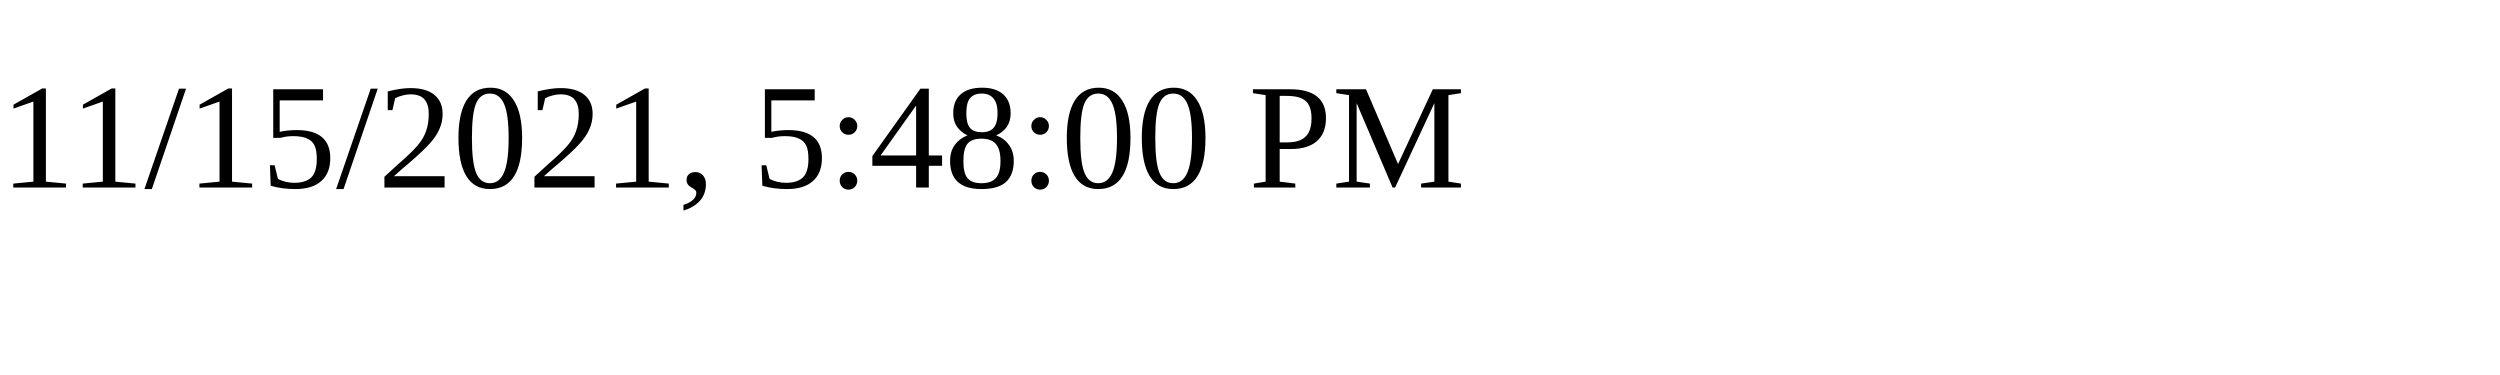
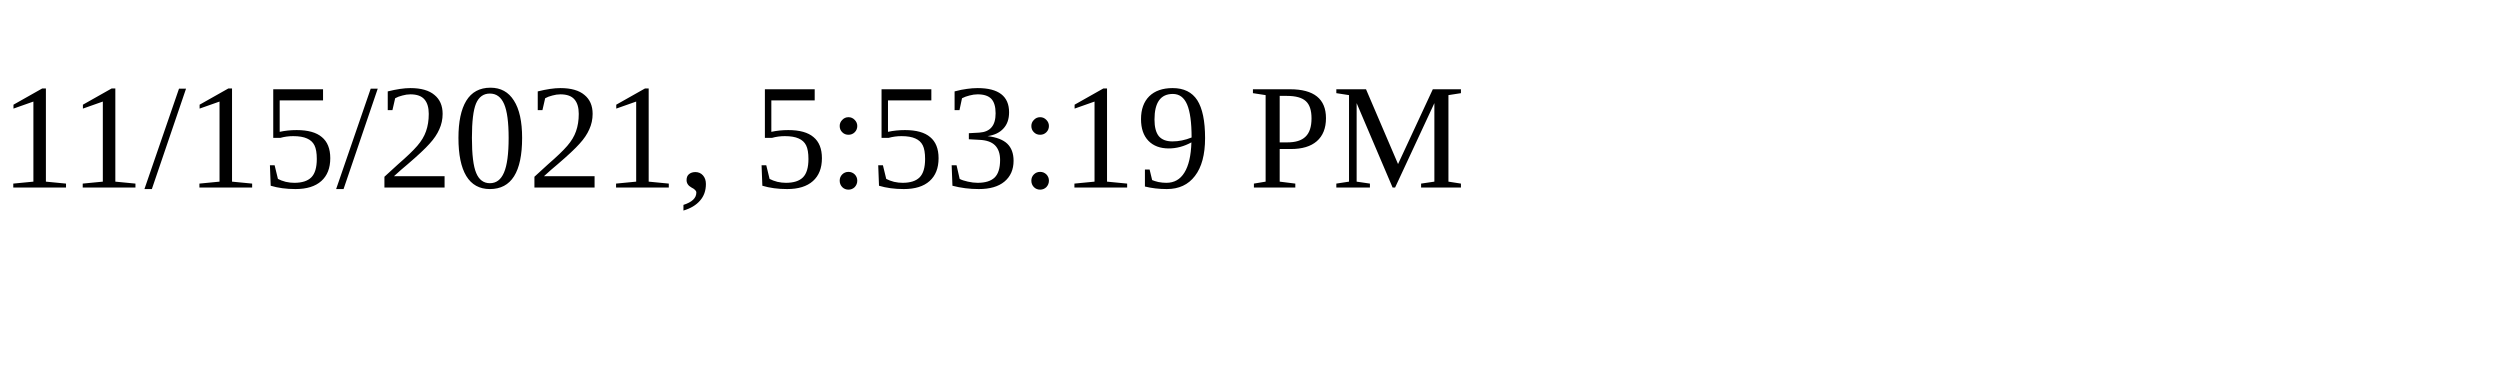
<svg xmlns="http://www.w3.org/2000/svg" height="30" width="200">
-   <text x="0" y="15">11/15/2021, 5:48:00 PM</text>
+   <text x="0" y="15">11/15/2021, 5:53:19 PM</text>
</svg>
